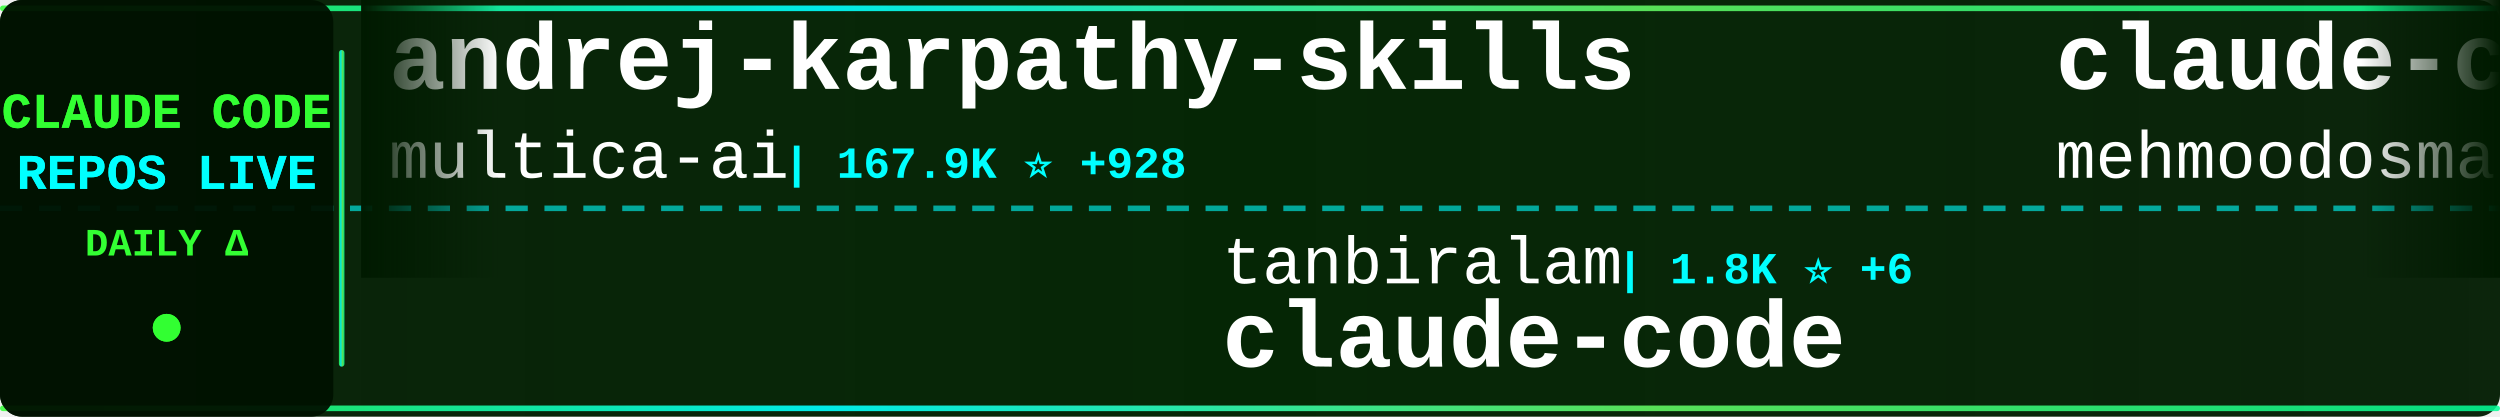
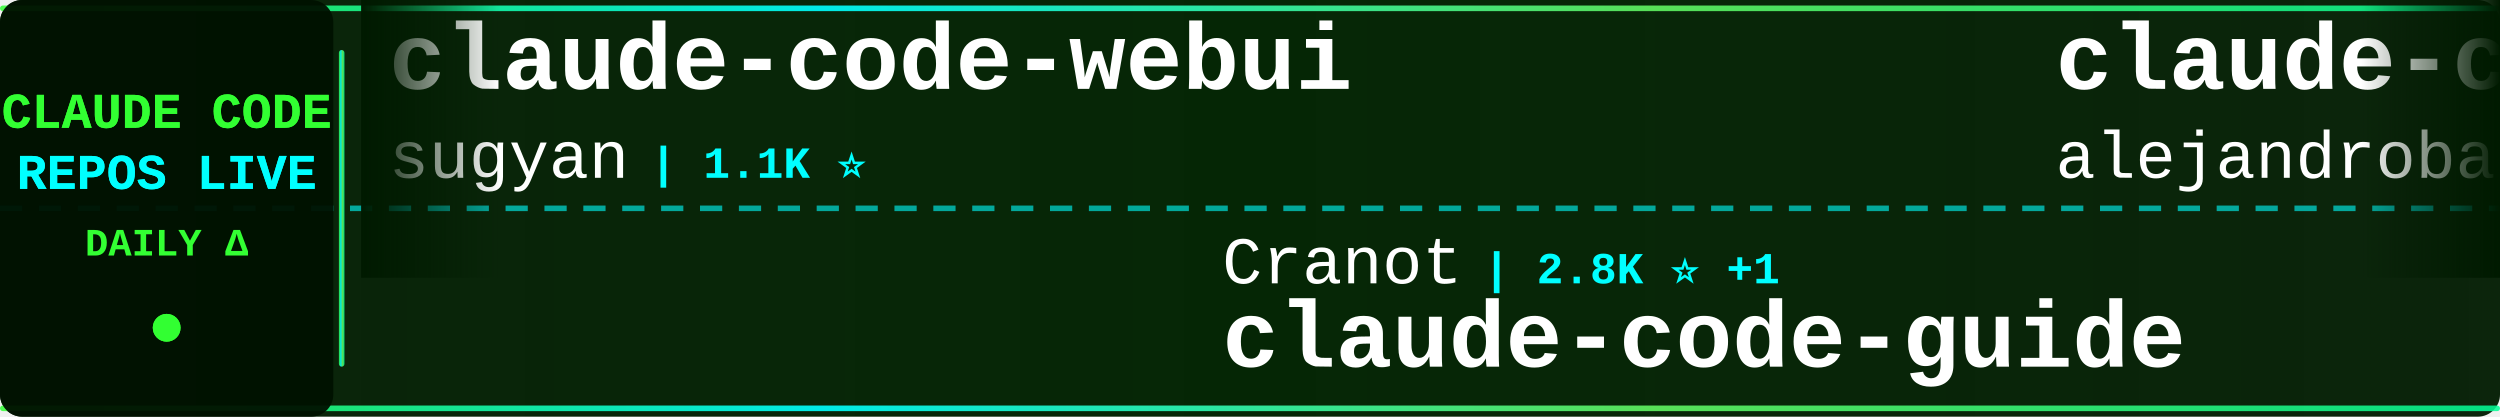
<svg xmlns="http://www.w3.org/2000/svg" width="900" height="150">
  <defs>
    <linearGradient id="tickerBg" x1="0%" y1="0%" x2="100%" y2="0%">
      <stop offset="0%" style="stop-color:#001a00;stop-opacity:0.95" />
      <stop offset="50%" style="stop-color:#002200;stop-opacity:0.98" />
      <stop offset="100%" style="stop-color:#001a00;stop-opacity:0.95" />
    </linearGradient>
    <linearGradient id="borderGrad" x1="0%" y1="0%" x2="100%" y2="0%">
      <stop offset="0%" style="stop-color:#33ff33;stop-opacity:0.85">
        <animate attributeName="stop-opacity" values="0.85;1;0.85" dur="2s" repeatCount="indefinite" />
      </stop>
      <stop offset="33%" style="stop-color:#00ffff;stop-opacity:0.9">
        <animate attributeName="stop-opacity" values="0.9;1;0.9" dur="2.2s" repeatCount="indefinite" />
      </stop>
      <stop offset="66%" style="stop-color:#66ff66;stop-opacity:0.85">
        <animate attributeName="stop-opacity" values="0.85;1;0.85" dur="1.8s" repeatCount="indefinite" />
      </stop>
      <stop offset="100%" style="stop-color:#00ff99;stop-opacity:0.85">
        <animate attributeName="stop-opacity" values="0.85;1;0.85" dur="2s" repeatCount="indefinite" />
      </stop>
    </linearGradient>
    <filter id="textGlow">
      <feGaussianBlur stdDeviation="0.1" result="coloredBlur" />
      <feMerge>
        <feMergeNode in="coloredBlur" />
        <feMergeNode in="SourceGraphic" />
      </feMerge>
    </filter>
    <filter id="metricGlow">
      <feGaussianBlur stdDeviation="0.2" result="coloredBlur" />
      <feMerge>
        <feMergeNode in="coloredBlur" />
        <feMergeNode in="SourceGraphic" />
      </feMerge>
    </filter>
    <linearGradient id="leftFade" x1="0%" y1="0%" x2="100%" y2="0%">
      <stop offset="0%" style="stop-color:#001a00;stop-opacity:1" />
      <stop offset="100%" style="stop-color:#001a00;stop-opacity:0" />
    </linearGradient>
    <linearGradient id="rightFade" x1="0%" y1="0%" x2="100%" y2="0%">
      <stop offset="0%" style="stop-color:#001a00;stop-opacity:0" />
      <stop offset="100%" style="stop-color:#001a00;stop-opacity:1" />
    </linearGradient>
  </defs>
  <rect width="900" height="150" fill="url(#tickerBg)" rx="8" />
  <rect x="0" y="2" width="900" height="2" fill="url(#borderGrad)" rx="1" />
  <rect x="0" y="146" width="900" height="2" fill="url(#borderGrad)" rx="1" />
  <line x1="0" y1="75" x2="900" y2="75" stroke="#00ffff" stroke-width="2" stroke-dasharray="8 6" opacity="0.6" />
  <rect x="0" y="0" width="120" height="150" fill="#001100" opacity="0.95" rx="8" />
  <text x="60" y="46" font-family="'Courier New', monospace" font-size="18" font-weight="bold" fill="#33ff33" text-anchor="middle" filter="url(#textGlow)">
    CLAUDE CODE
  </text>
  <text x="60" y="68" font-family="'Courier New', monospace" font-size="18" font-weight="bold" fill="#00ffff" text-anchor="middle" filter="url(#textGlow)">
    REPOS LIVE
  </text>
  <text x="60" y="92" font-family="'Courier New', monospace" font-size="14" font-weight="bold" fill="#33ff33" text-anchor="middle">
    DAILY Δ
  </text>
  <circle cx="60" cy="118" r="5" fill="#33ff33" filter="url(#metricGlow)">
    <animate attributeName="r" values="4;6;4" dur="1.5s" repeatCount="indefinite" />
    <animate attributeName="opacity" values="0.6;1;0.6" dur="1.5s" repeatCount="indefinite" />
  </circle>
  <rect x="122" y="18" width="2" height="114" fill="url(#borderGrad)" rx="1" />
  <clipPath id="tickerClip">
    <rect x="130" y="0" width="770" height="150" />
  </clipPath>
  <g clip-path="url(#tickerClip)">
    <g id="tickerItems">
      <animateTransform attributeName="transform" attributeType="XML" type="translate" from="0 0" to="-3000 0" dur="54s" repeatCount="indefinite" />
      <g transform="translate(0, 0)">
-         <text x="140" y="32" font-family="'Courier New', monospace" font-size="34" font-weight="bold" fill="#ffffff">andrej-karpathy-skills</text>
-         <text x="140" y="64" font-family="'Courier New', monospace" font-size="24" font-weight="normal" fill="#ffffff" opacity="1.0">multica-ai</text>
-         <text x="282" y="64" font-family="'Courier New', monospace" font-size="16" font-weight="bold" fill="#00ffff"> | 167.9K ⭐ +928</text>
+         <text x="140" y="32" font-family="'Courier New', monospace" font-size="34" font-weight="bold" fill="#ffffff">claude-code-webui</text>
+         <text x="140" y="64" font-family="'Courier New', monospace" font-size="24" font-weight="normal" fill="#ffffff" opacity="1.0">sugyan</text>
+         <text x="234" y="64" font-family="'Courier New', monospace" font-size="16" font-weight="bold" fill="#00ffff"> | 1.1K ⭐</text>
      </g>
      <g transform="translate(300, 0)">
-         <text x="140" y="102" font-family="'Courier New', monospace" font-size="24" font-weight="normal" fill="#ffffff" opacity="1.0">tanbiralam</text>
-         <text x="282" y="102" font-family="'Courier New', monospace" font-size="16" font-weight="bold" fill="#00ffff"> | 1.8K ⭐ +6</text>
-         <text x="140" y="132" font-family="'Courier New', monospace" font-size="34" font-weight="bold" fill="#ffffff">claude-code</text>
+         <text x="140" y="102" font-family="'Courier New', monospace" font-size="24" font-weight="normal" fill="#ffffff" opacity="1.0">Cranot</text>
+         <text x="234" y="102" font-family="'Courier New', monospace" font-size="16" font-weight="bold" fill="#00ffff"> | 2.8K ⭐ +1</text>
+         <text x="140" y="132" font-family="'Courier New', monospace" font-size="34" font-weight="bold" fill="#ffffff">claude-code-guide</text>
      </g>
      <g transform="translate(600, 0)">
-         <text x="140" y="32" font-family="'Courier New', monospace" font-size="34" font-weight="bold" fill="#ffffff">claude-code</text>
-         <text x="140" y="64" font-family="'Courier New', monospace" font-size="24" font-weight="normal" fill="#ffffff" opacity="1.0">mehmoodosman</text>
-         <text x="306" y="64" font-family="'Courier New', monospace" font-size="16" font-weight="bold" fill="#00ffff"> | 169 ⭐</text>
+         <text x="140" y="32" font-family="'Courier New', monospace" font-size="34" font-weight="bold" fill="#ffffff">claude-code-from-source</text>
+         <text x="140" y="64" font-family="'Courier New', monospace" font-size="24" font-weight="normal" fill="#ffffff" opacity="1.0">alejandrobalderas</text>
+         <text x="366" y="64" font-family="'Courier New', monospace" font-size="16" font-weight="bold" fill="#00ffff"> | 2.2K ⭐ +5</text>
      </g>
      <g transform="translate(900, 0)">
-         <text x="140" y="102" font-family="'Courier New', monospace" font-size="24" font-weight="normal" fill="#ffffff" opacity="1.0">freestylefly</text>
-         <text x="306" y="102" font-family="'Courier New', monospace" font-size="16" font-weight="bold" fill="#00ffff"> | 125 ⭐</text>
-         <text x="140" y="132" font-family="'Courier New', monospace" font-size="34" font-weight="bold" fill="#ffffff">claude-code</text>
+         <text x="140" y="102" font-family="'Courier New', monospace" font-size="24" font-weight="normal" fill="#ffffff" opacity="1.0">https-deeplearning-ai</text>
+         <text x="414" y="102" font-family="'Courier New', monospace" font-size="16" font-weight="bold" fill="#00ffff"> | 522 ⭐</text>
+         <text x="140" y="132" font-family="'Courier New', monospace" font-size="34" font-weight="bold" fill="#ffffff">sc-claude-code-files</text>
      </g>
      <g transform="translate(1200, 0)">
-         <text x="140" y="32" font-family="'Courier New', monospace" font-size="34" font-weight="bold" fill="#ffffff">Claude-Code</text>
-         <text x="140" y="64" font-family="'Courier New', monospace" font-size="24" font-weight="normal" fill="#ffffff" opacity="1.0">KPR111</text>
-         <text x="234" y="64" font-family="'Courier New', monospace" font-size="16" font-weight="bold" fill="#00ffff"> | 18 ⭐</text>
+         <text x="140" y="32" font-family="'Courier New', monospace" font-size="34" font-weight="bold" fill="#ffffff">claude-code-sourcemap</text>
+         <text x="140" y="64" font-family="'Courier New', monospace" font-size="24" font-weight="normal" fill="#ffffff" opacity="1.0">Hyper66666</text>
+         <text x="282" y="64" font-family="'Courier New', monospace" font-size="16" font-weight="bold" fill="#00ffff"> | 215 ⭐</text>
      </g>
      <g transform="translate(1500, 0)">
-         <text x="140" y="102" font-family="'Courier New', monospace" font-size="24" font-weight="normal" fill="#ffffff" opacity="1.0">JrCx7scC</text>
-         <text x="258" y="102" font-family="'Courier New', monospace" font-size="16" font-weight="bold" fill="#00ffff"> | 370 ⭐</text>
-         <text x="140" y="132" font-family="'Courier New', monospace" font-size="34" font-weight="bold" fill="#ffffff">claude-code-source</text>
+         <text x="140" y="102" font-family="'Courier New', monospace" font-size="24" font-weight="normal" fill="#ffffff" opacity="1.0">AICoderTudou</text>
+         <text x="306" y="102" font-family="'Courier New', monospace" font-size="16" font-weight="bold" fill="#00ffff"> | 500 ⭐</text>
+         <text x="140" y="132" font-family="'Courier New', monospace" font-size="34" font-weight="bold" fill="#ffffff">claude-code-tudou</text>
      </g>
      <g transform="translate(1800, 0)">
-         <text x="140" y="32" font-family="'Courier New', monospace" font-size="34" font-weight="bold" fill="#ffffff">claude-code</text>
-         <text x="140" y="64" font-family="'Courier New', monospace" font-size="24" font-weight="normal" fill="#ffffff" opacity="1.0">yasasbanukaofficial</text>
-         <text x="390" y="64" font-family="'Courier New', monospace" font-size="16" font-weight="bold" fill="#00ffff"> | 3.4K ⭐ +6</text>
+         <text x="140" y="32" font-family="'Courier New', monospace" font-size="34" font-weight="bold" fill="#ffffff">free-claude-code</text>
+         <text x="140" y="64" font-family="'Courier New', monospace" font-size="24" font-weight="normal" fill="#ffffff" opacity="1.0">Alishahryar1</text>
+         <text x="306" y="64" font-family="'Courier New', monospace" font-size="16" font-weight="bold" fill="#00ffff"> | 32.5K ⭐ +291</text>
      </g>
      <g transform="translate(2100, 0)">
-         <text x="140" y="102" font-family="'Courier New', monospace" font-size="24" font-weight="normal" fill="#ffffff" opacity="1.0">ding113</text>
-         <text x="246" y="102" font-family="'Courier New', monospace" font-size="16" font-weight="bold" fill="#00ffff"> | 3.0K ⭐ +12</text>
-         <text x="140" y="132" font-family="'Courier New', monospace" font-size="34" font-weight="bold" fill="#ffffff">claude-code-hub</text>
+         <text x="140" y="102" font-family="'Courier New', monospace" font-size="24" font-weight="normal" fill="#ffffff" opacity="1.0">fuergaosi233</text>
+         <text x="306" y="102" font-family="'Courier New', monospace" font-size="16" font-weight="bold" fill="#00ffff"> | 2.6K ⭐ +6</text>
+         <text x="140" y="132" font-family="'Courier New', monospace" font-size="34" font-weight="bold" fill="#ffffff">claude-code-proxy</text>
      </g>
      <g transform="translate(2400, 0)">
-         <text x="140" y="32" font-family="'Courier New', monospace" font-size="34" font-weight="bold" fill="#ffffff">learn-claude-code</text>
-         <text x="140" y="64" font-family="'Courier New', monospace" font-size="24" font-weight="normal" fill="#ffffff" opacity="1.0">shareAI-lab</text>
-         <text x="294" y="64" font-family="'Courier New', monospace" font-size="16" font-weight="bold" fill="#00ffff"> | 64.7K ⭐ +195</text>
+         <text x="140" y="32" font-family="'Courier New', monospace" font-size="34" font-weight="bold" fill="#ffffff">claude-code</text>
+         <text x="140" y="64" font-family="'Courier New', monospace" font-size="24" font-weight="normal" fill="#ffffff" opacity="1.0">claude-code-best</text>
+         <text x="354" y="64" font-family="'Courier New', monospace" font-size="16" font-weight="bold" fill="#00ffff"> | 19.5K ⭐ +59</text>
      </g>
      <g transform="translate(2700, 0)">
-         <text x="140" y="102" font-family="'Courier New', monospace" font-size="24" font-weight="normal" fill="#ffffff" opacity="1.0">Onewon</text>
-         <text x="234" y="102" font-family="'Courier New', monospace" font-size="16" font-weight="bold" fill="#00ffff"> | 181 ⭐</text>
-         <text x="140" y="132" font-family="'Courier New', monospace" font-size="34" font-weight="bold" fill="#ffffff">claude-code</text>
+         <text x="140" y="102" font-family="'Courier New', monospace" font-size="24" font-weight="normal" fill="#ffffff" opacity="1.0">Donchitos</text>
+         <text x="270" y="102" font-family="'Courier New', monospace" font-size="16" font-weight="bold" fill="#00ffff"> | 20.9K ⭐ +104</text>
+         <text x="140" y="132" font-family="'Courier New', monospace" font-size="34" font-weight="bold" fill="#ffffff">Claude-Code-Game-Studios</text>
      </g>
      <g transform="translate(3000, 0)">
-         <text x="140" y="32" font-family="'Courier New', monospace" font-size="34" font-weight="bold" fill="#ffffff">andrej-karpathy-skills</text>
-         <text x="140" y="64" font-family="'Courier New', monospace" font-size="24" font-weight="normal" fill="#ffffff" opacity="1.0">multica-ai</text>
-         <text x="282" y="64" font-family="'Courier New', monospace" font-size="16" font-weight="bold" fill="#00ffff"> | 167.9K ⭐ +928</text>
+         <text x="140" y="32" font-family="'Courier New', monospace" font-size="34" font-weight="bold" fill="#ffffff">claude-code-webui</text>
+         <text x="140" y="64" font-family="'Courier New', monospace" font-size="24" font-weight="normal" fill="#ffffff" opacity="1.0">sugyan</text>
+         <text x="234" y="64" font-family="'Courier New', monospace" font-size="16" font-weight="bold" fill="#00ffff"> | 1.1K ⭐</text>
      </g>
      <g transform="translate(3300, 0)">
-         <text x="140" y="102" font-family="'Courier New', monospace" font-size="24" font-weight="normal" fill="#ffffff" opacity="1.0">tanbiralam</text>
-         <text x="282" y="102" font-family="'Courier New', monospace" font-size="16" font-weight="bold" fill="#00ffff"> | 1.8K ⭐ +6</text>
-         <text x="140" y="132" font-family="'Courier New', monospace" font-size="34" font-weight="bold" fill="#ffffff">claude-code</text>
+         <text x="140" y="102" font-family="'Courier New', monospace" font-size="24" font-weight="normal" fill="#ffffff" opacity="1.0">Cranot</text>
+         <text x="234" y="102" font-family="'Courier New', monospace" font-size="16" font-weight="bold" fill="#00ffff"> | 2.8K ⭐ +1</text>
+         <text x="140" y="132" font-family="'Courier New', monospace" font-size="34" font-weight="bold" fill="#ffffff">claude-code-guide</text>
      </g>
      <g transform="translate(3600, 0)">
-         <text x="140" y="32" font-family="'Courier New', monospace" font-size="34" font-weight="bold" fill="#ffffff">claude-code</text>
-         <text x="140" y="64" font-family="'Courier New', monospace" font-size="24" font-weight="normal" fill="#ffffff" opacity="1.0">mehmoodosman</text>
-         <text x="306" y="64" font-family="'Courier New', monospace" font-size="16" font-weight="bold" fill="#00ffff"> | 169 ⭐</text>
+         <text x="140" y="32" font-family="'Courier New', monospace" font-size="34" font-weight="bold" fill="#ffffff">claude-code-from-source</text>
+         <text x="140" y="64" font-family="'Courier New', monospace" font-size="24" font-weight="normal" fill="#ffffff" opacity="1.0">alejandrobalderas</text>
+         <text x="366" y="64" font-family="'Courier New', monospace" font-size="16" font-weight="bold" fill="#00ffff"> | 2.2K ⭐ +5</text>
      </g>
      <g transform="translate(3900, 0)">
-         <text x="140" y="102" font-family="'Courier New', monospace" font-size="24" font-weight="normal" fill="#ffffff" opacity="1.0">freestylefly</text>
-         <text x="306" y="102" font-family="'Courier New', monospace" font-size="16" font-weight="bold" fill="#00ffff"> | 125 ⭐</text>
-         <text x="140" y="132" font-family="'Courier New', monospace" font-size="34" font-weight="bold" fill="#ffffff">claude-code</text>
+         <text x="140" y="102" font-family="'Courier New', monospace" font-size="24" font-weight="normal" fill="#ffffff" opacity="1.0">https-deeplearning-ai</text>
+         <text x="414" y="102" font-family="'Courier New', monospace" font-size="16" font-weight="bold" fill="#00ffff"> | 522 ⭐</text>
+         <text x="140" y="132" font-family="'Courier New', monospace" font-size="34" font-weight="bold" fill="#ffffff">sc-claude-code-files</text>
      </g>
    </g>
  </g>
  <rect x="130" y="0" width="50" height="100" fill="url(#leftFade)" />
  <rect x="850" y="0" width="50" height="100" fill="url(#rightFade)" />
</svg>
